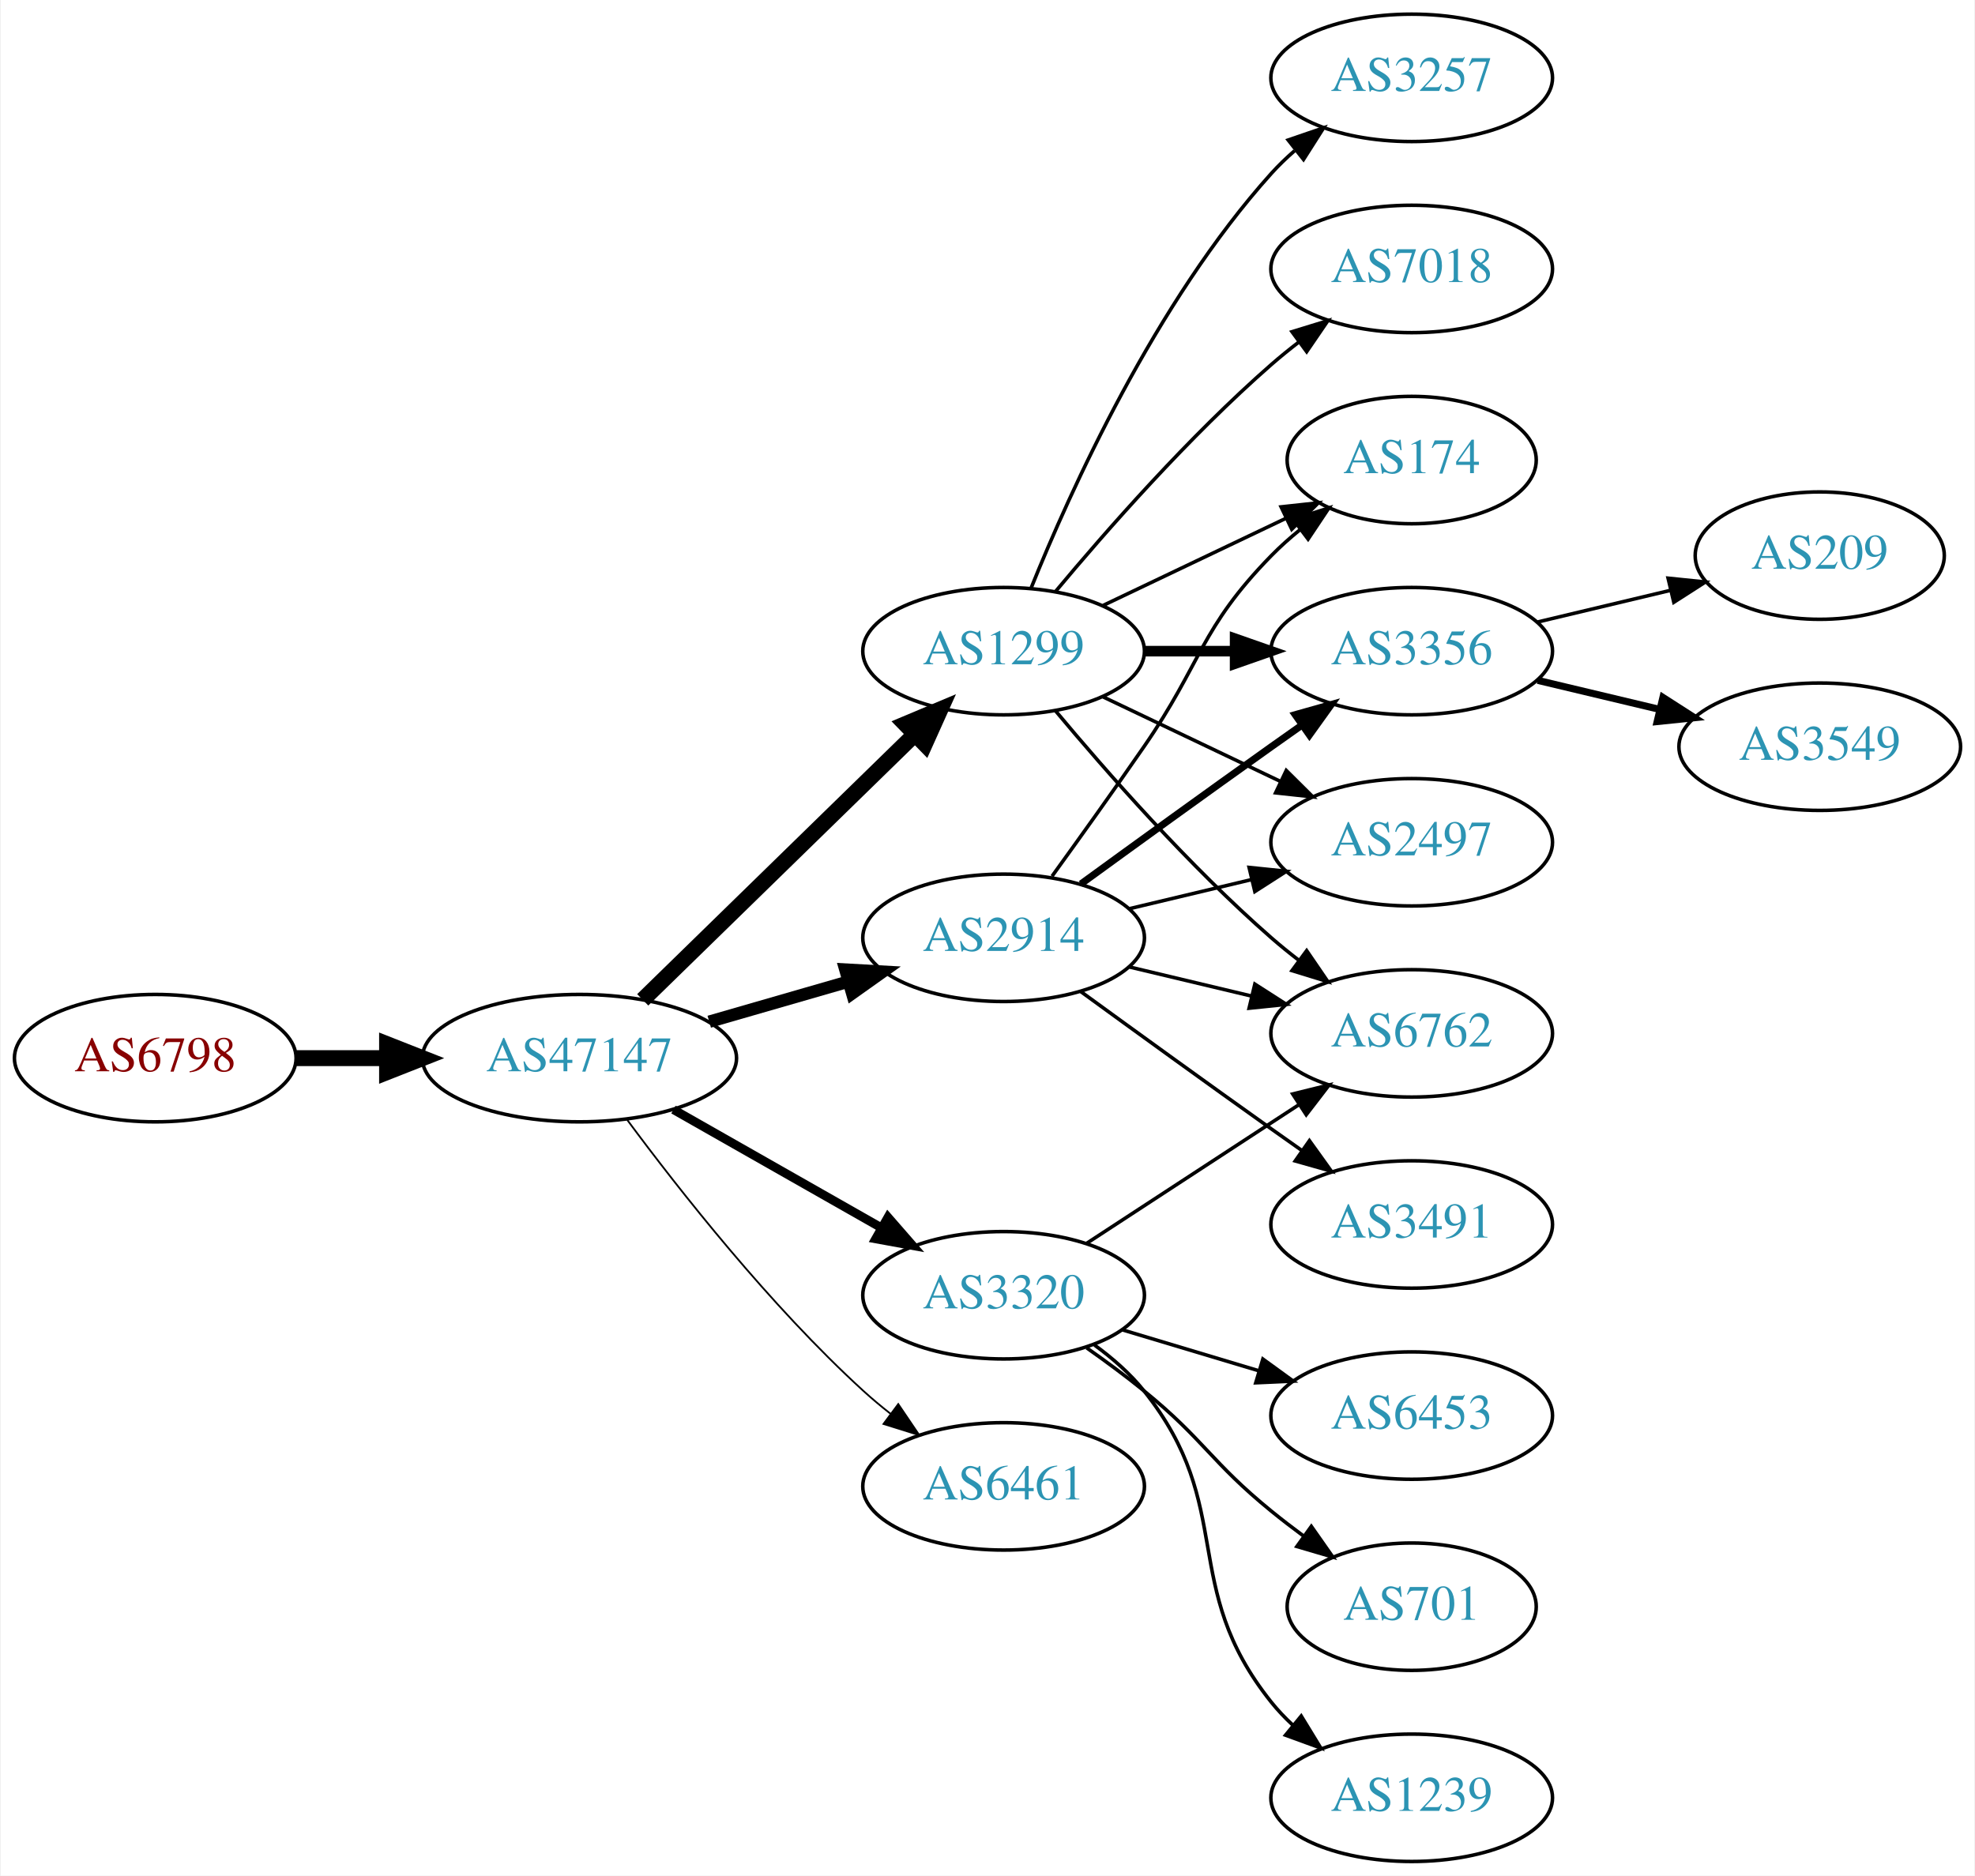
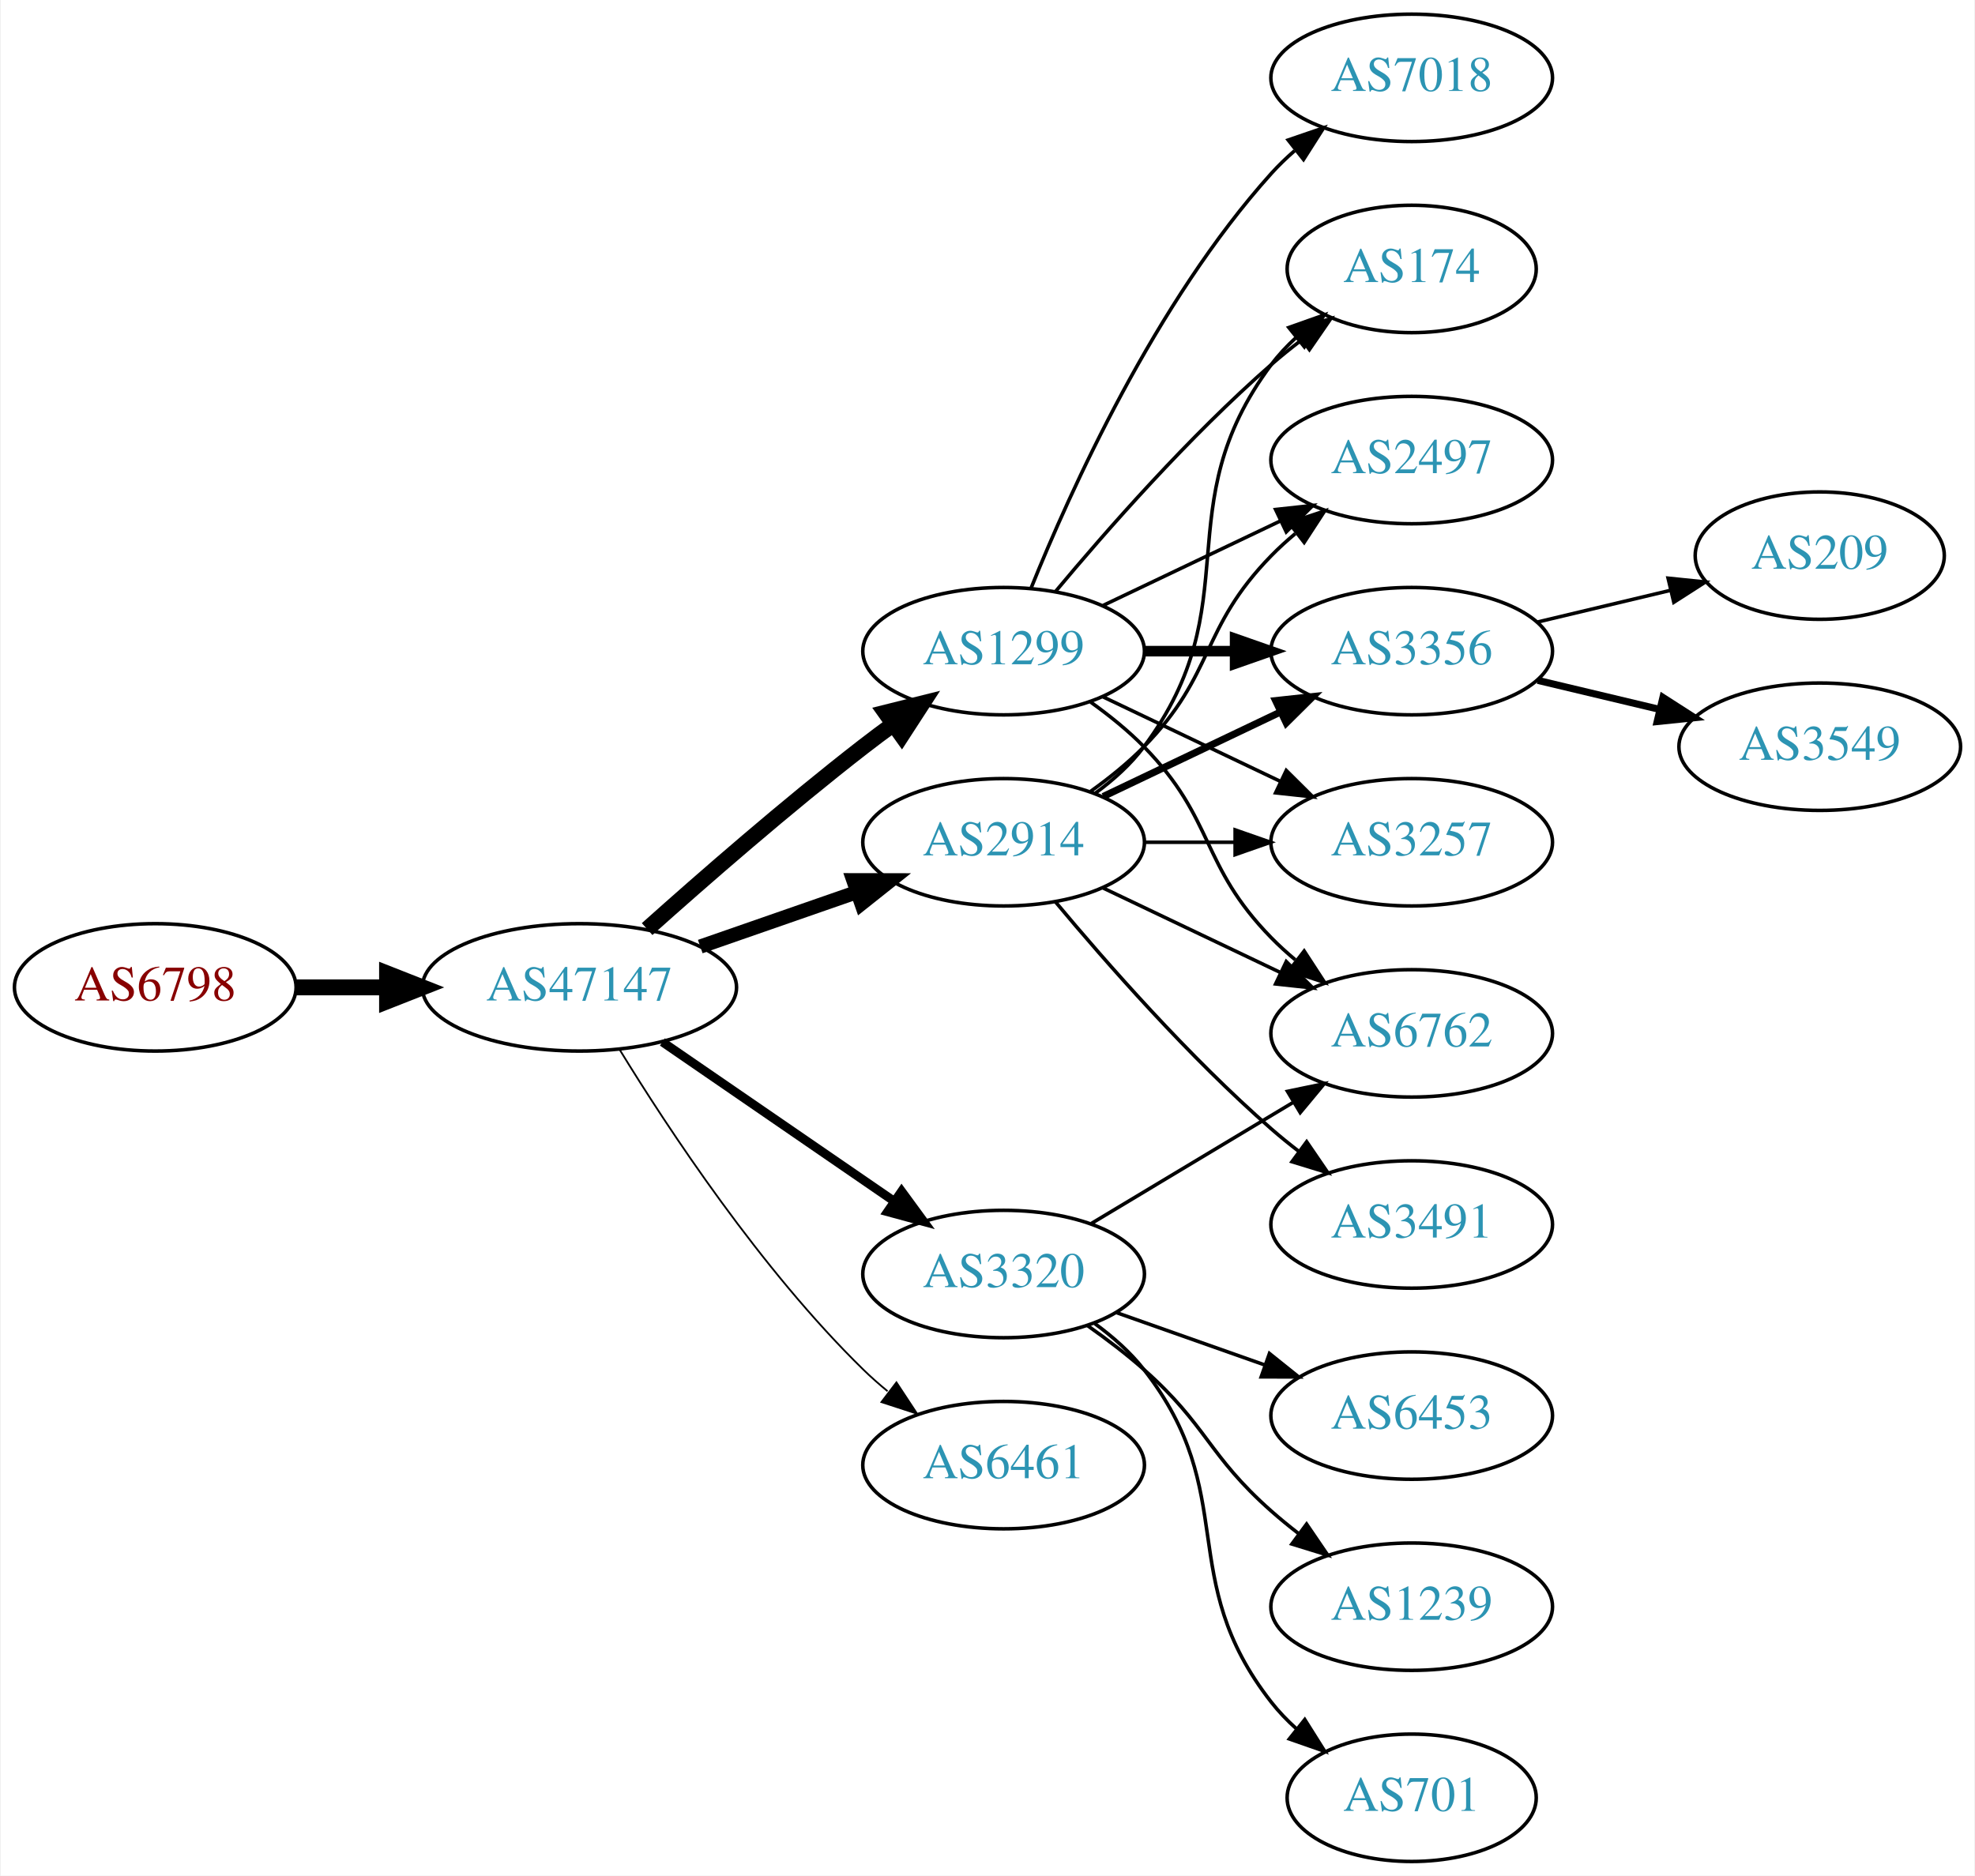
<svg xmlns="http://www.w3.org/2000/svg" xmlns:xlink="http://www.w3.org/1999/xlink" width="558pt" height="530pt" viewBox="0.00 0.00 557.56 530.00">
  <g id="graph0" class="graph" transform="scale(1 1) rotate(0) translate(4 526)">
    <polygon fill="white" stroke="none" points="-4,4 -4,-526 553.564,-526 553.564,4 -4,4" />
    <g id="node1" class="node">
      <g id="a_node1">
        <a xlink:href="/asn/6798" xlink:title="AS6798 ~ Net4You Internet GmbH [AT]">
-           <ellipse fill="#ffffff" stroke="black" cx="39.647" cy="-227" rx="39.794" ry="18" />
-           <text text-anchor="middle" x="39.647" y="-223.3" font-family="Times,serif" font-size="14.00" fill="#880000">AS6798</text>
+           <ellipse fill="#ffffff" stroke="black" cx="39.647" cy="-247" rx="39.794" ry="18" />
+           <text text-anchor="middle" x="39.647" y="-243.3" font-family="Times,serif" font-size="14.00" fill="#880000">AS6798</text>
        </a>
      </g>
    </g>
    <g id="node2" class="node">
      <g id="a_node2">
        <a xlink:href="/asn/47147" xlink:title="AS47147 ~ ANEXIA Internetdienstleistungs GmbH [AT]">
-           <ellipse fill="#ffffff" stroke="black" cx="159.489" cy="-227" rx="44.393" ry="18" />
-           <text text-anchor="middle" x="159.489" y="-223.3" font-family="Times,serif" font-size="14.00" fill="#2c94b3">AS47147</text>
+           <ellipse fill="#ffffff" stroke="black" cx="159.489" cy="-247" rx="44.393" ry="18" />
+           <text text-anchor="middle" x="159.489" y="-243.3" font-family="Times,serif" font-size="14.00" fill="#2c94b3">AS47147</text>
        </a>
      </g>
    </g>
    <g id="edge1" class="edge">
-       <path fill="none" stroke="black" stroke-width="4.5" d="M79.559,-227C87.662,-227 96.337,-227 104.863,-227" />
-       <polygon fill="black" stroke="black" stroke-width="4.5" points="105.141,-230.938 115.141,-227 105.141,-223.063 105.141,-230.938" />
+       <path fill="none" stroke="black" stroke-width="4.5" d="M79.559,-247C87.662,-247 96.337,-247 104.863,-247" />
+       <polygon fill="black" stroke="black" stroke-width="4.5" points="105.141,-250.938 115.141,-247 105.141,-243.063 105.141,-250.938" />
    </g>
    <g id="node3" class="node">
      <g id="a_node3">
        <a xlink:href="/asn/1299" xlink:title="AS1299 ~ Telia Carrier [EU]">
          <ellipse fill="#ffffff" stroke="black" cx="279.332" cy="-342" rx="39.794" ry="18" />
          <text text-anchor="middle" x="279.332" y="-338.3" font-family="Times,serif" font-size="14.00" fill="#2c94b3">AS1299</text>
        </a>
      </g>
    </g>
    <g id="edge2" class="edge">
-       <path fill="none" stroke="black" stroke-width="4.5" d="M177.373,-243.477C197.5,-263.118 231.281,-296.084 254.17,-318.421" />
-       <polygon fill="black" stroke="black" stroke-width="4.5" points="251.572,-321.388 261.479,-325.554 257.072,-315.752 251.572,-321.388" />
+       <path fill="none" stroke="black" stroke-width="4.5" d="M178.616,-263.471C194.393,-277.585 218.061,-298.23 239.685,-315 242.42,-317.121 245.305,-319.278 248.217,-321.401" />
+       <polygon fill="black" stroke="black" stroke-width="4.5" points="245.964,-324.63 256.391,-327.236 250.54,-318.221 245.964,-324.63" />
    </g>
    <g id="node4" class="node">
      <g id="a_node4">
-         <a xlink:href="/asn/3320" xlink:title="AS3320 ~ DTAG [DE]">
-           <ellipse fill="#ffffff" stroke="black" cx="279.332" cy="-160" rx="39.794" ry="18" />
-           <text text-anchor="middle" x="279.332" y="-156.3" font-family="Times,serif" font-size="14.00" fill="#2c94b3">AS3320</text>
+         <a xlink:href="/asn/6461" xlink:title="AS6461 ~ Zayo Bandwidth [US]">
+           <ellipse fill="#ffffff" stroke="black" cx="279.332" cy="-112" rx="39.794" ry="18" />
+           <text text-anchor="middle" x="279.332" y="-108.3" font-family="Times,serif" font-size="14.00" fill="#2c94b3">AS6461</text>
        </a>
      </g>
    </g>
    <g id="edge3" class="edge">
-       <path fill="none" stroke="black" stroke-width="2.5" d="M186.059,-212.462C203.278,-202.672 226.164,-189.66 244.835,-179.045" />
-       <polygon fill="black" stroke="black" stroke-width="2.5" points="246.656,-182.036 253.619,-174.05 243.196,-175.95 246.656,-182.036" />
+       <path fill="none" stroke="black" stroke-width="0.5" d="M170.755,-229.56C184.563,-207.009 210.752,-167.278 239.685,-139 241.825,-136.908 244.142,-134.863 246.542,-132.894" />
+       <polygon fill="black" stroke="black" stroke-width="0.5" points="249.053,-135.382 254.884,-126.536 244.809,-129.815 249.053,-135.382" />
    </g>
    <g id="node5" class="node">
      <g id="a_node5">
-         <a xlink:href="/asn/2914" xlink:title="AS2914 ~ NTT America, Inc. [US]">
-           <ellipse fill="#ffffff" stroke="black" cx="279.332" cy="-261" rx="39.794" ry="18" />
-           <text text-anchor="middle" x="279.332" y="-257.3" font-family="Times,serif" font-size="14.00" fill="#2c94b3">AS2914</text>
+         <a xlink:href="/asn/3320" xlink:title="AS3320 ~ DTAG [DE]">
+           <ellipse fill="#ffffff" stroke="black" cx="279.332" cy="-166" rx="39.794" ry="18" />
+           <text text-anchor="middle" x="279.332" y="-162.3" font-family="Times,serif" font-size="14.00" fill="#2c94b3">AS3320</text>
        </a>
      </g>
    </g>
    <g id="edge4" class="edge">
-       <path fill="none" stroke="black" stroke-width="3.5" d="M196.165,-237.293C208.581,-240.876 222.637,-244.931 235.568,-248.662" />
-       <polygon fill="black" stroke="black" stroke-width="3.5" points="234.613,-252.029 245.191,-251.438 236.553,-245.303 234.613,-252.029" />
+       <path fill="none" stroke="black" stroke-width="2.5" d="M182.932,-231.574C201.513,-218.802 228.074,-200.545 248.453,-186.537" />
+       <polygon fill="black" stroke="black" stroke-width="2.5" points="250.509,-189.371 256.768,-180.822 246.544,-183.602 250.509,-189.371" />
    </g>
    <g id="node6" class="node">
      <g id="a_node6">
-         <a xlink:href="/asn/6461" xlink:title="AS6461 ~ Zayo Bandwidth [US]">
-           <ellipse fill="#ffffff" stroke="black" cx="279.332" cy="-106" rx="39.794" ry="18" />
-           <text text-anchor="middle" x="279.332" y="-102.3" font-family="Times,serif" font-size="14.00" fill="#2c94b3">AS6461</text>
+         <a xlink:href="/asn/2914" xlink:title="AS2914 ~ NTT America, Inc. [US]">
+           <ellipse fill="#ffffff" stroke="black" cx="279.332" cy="-288" rx="39.794" ry="18" />
+           <text text-anchor="middle" x="279.332" y="-284.3" font-family="Times,serif" font-size="14.00" fill="#2c94b3">AS2914</text>
        </a>
      </g>
    </g>
    <g id="edge5" class="edge">
-       <path fill="none" stroke="black" stroke-width="0.5" d="M173.009,-209.531C187.689,-189.714 213.374,-157.036 239.685,-133 242.102,-130.792 244.708,-128.615 247.383,-126.512" />
-       <polygon fill="black" stroke="black" stroke-width="0.5" points="249.566,-129.251 255.503,-120.476 245.39,-123.633 249.566,-129.251" />
+       <path fill="none" stroke="black" stroke-width="4" d="M193.628,-258.53C207.346,-263.302 223.385,-268.883 237.795,-273.896" />
+       <polygon fill="black" stroke="black" stroke-width="4" points="236.866,-277.279 247.461,-277.26 239.167,-270.668 236.866,-277.279" />
    </g>
    <g id="node7" class="node">
      <g id="a_node7">
-         <a xlink:href="/asn/174" xlink:title="AS174 ~ Cogent Communications [US]">
-           <ellipse fill="#ffffff" stroke="black" cx="394.625" cy="-396" rx="35.194" ry="18" />
-           <text text-anchor="middle" x="394.625" y="-392.3" font-family="Times,serif" font-size="14.00" fill="#2c94b3">AS174</text>
+         <a xlink:href="/asn/7018" xlink:title="AS7018 ~ AT&amp;T Services, Inc. [US]">
+           <ellipse fill="#ffffff" stroke="black" cx="394.625" cy="-504" rx="39.794" ry="18" />
+           <text text-anchor="middle" x="394.625" y="-500.3" font-family="Times,serif" font-size="14.00" fill="#2c94b3">AS7018</text>
        </a>
      </g>
    </g>
    <g id="edge6" class="edge">
-       <path fill="none" stroke="black" d="M307.468,-354.934C322.9,-362.29 342.385,-371.577 358.92,-379.459" />
-       <polygon fill="black" stroke="black" points="357.729,-382.768 368.262,-383.911 360.741,-376.449 357.729,-382.768" />
+       <path fill="none" stroke="black" d="M287.079,-359.787C298.13,-387.243 322.184,-440.578 354.978,-477 356.98,-479.224 359.199,-481.363 361.532,-483.397" />
+       <polygon fill="black" stroke="black" points="359.73,-486.433 369.751,-489.873 364.062,-480.935 359.73,-486.433" />
    </g>
    <g id="node8" class="node">
      <g id="a_node8">
-         <a xlink:href="/asn/3257" xlink:title="AS3257 ~ GTT [DE]">
-           <ellipse fill="#ffffff" stroke="black" cx="394.625" cy="-504" rx="39.794" ry="18" />
-           <text text-anchor="middle" x="394.625" y="-500.3" font-family="Times,serif" font-size="14.00" fill="#2c94b3">AS3257</text>
+         <a xlink:href="/asn/174" xlink:title="AS174 ~ Cogent Communications [US]">
+           <ellipse fill="#ffffff" stroke="black" cx="394.625" cy="-450" rx="35.194" ry="18" />
+           <text text-anchor="middle" x="394.625" y="-446.3" font-family="Times,serif" font-size="14.00" fill="#2c94b3">AS174</text>
        </a>
      </g>
    </g>
    <g id="edge7" class="edge">
-       <path fill="none" stroke="black" d="M287.079,-359.787C298.13,-387.243 322.184,-440.578 354.978,-477 356.98,-479.224 359.199,-481.363 361.532,-483.397" />
-       <polygon fill="black" stroke="black" points="359.73,-486.433 369.751,-489.873 364.062,-480.935 359.73,-486.433" />
+       <path fill="none" stroke="black" d="M293.962,-358.817C308.244,-375.929 331.791,-402.745 354.978,-423 357.648,-425.332 360.521,-427.648 363.451,-429.886" />
+       <polygon fill="black" stroke="black" points="361.602,-432.87 371.742,-435.939 365.729,-427.216 361.602,-432.87" />
    </g>
    <g id="node9" class="node">
      <g id="a_node9">
+         <a xlink:href="/asn/2497" xlink:title="AS2497 ~ Internet Initiative Japan Inc. [JP]">
+           <ellipse fill="#ffffff" stroke="black" cx="394.625" cy="-396" rx="39.794" ry="18" />
+           <text text-anchor="middle" x="394.625" y="-392.3" font-family="Times,serif" font-size="14.00" fill="#2c94b3">AS2497</text>
+         </a>
+       </g>
+     </g>
+     <g id="edge8" class="edge">
+       <path fill="none" stroke="black" d="M307.468,-354.934C322.462,-362.081 341.283,-371.052 357.506,-378.785" />
+       <polygon fill="black" stroke="black" points="356.177,-382.028 366.71,-383.171 359.188,-375.709 356.177,-382.028" />
+     </g>
+     <g id="node10" class="node">
+       <g id="a_node10">
        <a xlink:href="/asn/3356" xlink:title="AS3356 ~ Level 3 Parent, LLC [US]">
          <ellipse fill="#ffffff" stroke="black" cx="394.625" cy="-342" rx="39.794" ry="18" />
          <text text-anchor="middle" x="394.625" y="-338.3" font-family="Times,serif" font-size="14.00" fill="#2c94b3">AS3356</text>
        </a>
      </g>
    </g>
-     <g id="edge8" class="edge">
+     <g id="edge9" class="edge">
      <path fill="none" stroke="black" stroke-width="3" d="M319.004,-342C327.207,-342 335.971,-342 344.503,-342" />
      <polygon fill="black" stroke="black" stroke-width="3" points="344.742,-345.5 354.742,-342 344.742,-338.5 344.742,-345.5" />
-     </g>
-     <g id="node10" class="node">
-       <g id="a_node10">
-         <a xlink:href="/asn/2497" xlink:title="AS2497 ~ Internet Initiative Japan Inc. [JP]">
-           <ellipse fill="#ffffff" stroke="black" cx="394.625" cy="-288" rx="39.794" ry="18" />
-           <text text-anchor="middle" x="394.625" y="-284.3" font-family="Times,serif" font-size="14.00" fill="#2c94b3">AS2497</text>
-         </a>
-       </g>
-     </g>
-     <g id="edge9" class="edge">
-       <path fill="none" stroke="black" d="M307.468,-329.066C322.462,-321.919 341.283,-312.948 357.506,-305.215" />
-       <polygon fill="black" stroke="black" points="359.188,-308.291 366.71,-300.829 356.177,-301.972 359.188,-308.291" />
    </g>
    <g id="node11" class="node">
      <g id="a_node11">
        <a xlink:href="/asn/6762" xlink:title="AS6762 ~ TELECOM ITALIA SPARKLE S.p.A. [IT]">
          <ellipse fill="#ffffff" stroke="black" cx="394.625" cy="-234" rx="39.794" ry="18" />
          <text text-anchor="middle" x="394.625" y="-230.3" font-family="Times,serif" font-size="14.00" fill="#2c94b3">AS6762</text>
        </a>
      </g>
    </g>
    <g id="edge10" class="edge">
-       <path fill="none" stroke="black" d="M293.962,-325.183C308.244,-308.071 331.791,-281.255 354.978,-261 357.444,-258.846 360.082,-256.706 362.78,-254.628" />
-       <polygon fill="black" stroke="black" points="364.953,-257.375 370.934,-248.63 360.805,-251.736 364.953,-257.375" />
+       <path fill="none" stroke="black" d="M303.926,-327.611C309.182,-323.852 314.513,-319.563 318.978,-315 339.151,-294.383 334.806,-281.617 354.978,-261 357.071,-258.861 359.354,-256.782 361.731,-254.79" />
+       <polygon fill="black" stroke="black" points="364.249,-257.268 370.031,-248.389 359.974,-251.725 364.249,-257.268" />
    </g>
    <g id="node12" class="node">
      <g id="a_node12">
-         <a xlink:href="/asn/7018" xlink:title="AS7018 ~ AT&amp;T Services, Inc. [US]">
-           <ellipse fill="#ffffff" stroke="black" cx="394.625" cy="-450" rx="39.794" ry="18" />
-           <text text-anchor="middle" x="394.625" y="-446.3" font-family="Times,serif" font-size="14.00" fill="#2c94b3">AS7018</text>
+         <a xlink:href="/asn/3257" xlink:title="AS3257 ~ GTT [DE]">
+           <ellipse fill="#ffffff" stroke="black" cx="394.625" cy="-288" rx="39.794" ry="18" />
+           <text text-anchor="middle" x="394.625" y="-284.3" font-family="Times,serif" font-size="14.00" fill="#2c94b3">AS3257</text>
        </a>
      </g>
    </g>
    <g id="edge11" class="edge">
-       <path fill="none" stroke="black" d="M293.962,-358.817C308.244,-375.929 331.791,-402.745 354.978,-423 357.444,-425.154 360.082,-427.294 362.78,-429.372" />
-       <polygon fill="black" stroke="black" points="360.805,-432.264 370.934,-435.37 364.953,-426.625 360.805,-432.264" />
+       <path fill="none" stroke="black" d="M307.468,-329.066C322.462,-321.919 341.283,-312.948 357.506,-305.215" />
+       <polygon fill="black" stroke="black" points="359.188,-308.291 366.71,-300.829 356.177,-301.972 359.188,-308.291" />
    </g>
    <g id="edge12" class="edge">
-       <path fill="none" stroke="black" d="M302.715,-174.62C319.861,-185.82 343.716,-201.401 362.688,-213.793" />
-       <polygon fill="black" stroke="black" points="361.002,-216.872 371.288,-219.41 364.83,-211.011 361.002,-216.872" />
+       <path fill="none" stroke="black" d="M304.082,-180.255C320.698,-190.229 343.094,-203.671 361.331,-214.617" />
+       <polygon fill="black" stroke="black" points="359.531,-217.618 369.906,-219.764 363.133,-211.616 359.531,-217.618" />
    </g>
    <g id="node13" class="node">
      <g id="a_node13">
        <a xlink:href="/asn/6453" xlink:title="AS6453 ~ TATA COMMUNICATIONS (AMERICA) INC [US]">
          <ellipse fill="#ffffff" stroke="black" cx="394.625" cy="-126" rx="39.794" ry="18" />
          <text text-anchor="middle" x="394.625" y="-122.3" font-family="Times,serif" font-size="14.00" fill="#2c94b3">AS6453</text>
        </a>
      </g>
    </g>
    <g id="edge13" class="edge">
-       <path fill="none" stroke="black" d="M312.797,-150.257C324.767,-146.665 338.51,-142.54 351.228,-138.723" />
-       <polygon fill="black" stroke="black" points="352.583,-141.971 361.155,-135.744 350.571,-135.267 352.583,-141.971" />
+       <path fill="none" stroke="black" d="M311.289,-155.07C324.153,-150.528 339.259,-145.195 352.995,-140.345" />
+       <polygon fill="black" stroke="black" points="354.44,-143.547 362.704,-136.917 352.109,-136.946 354.44,-143.547" />
    </g>
    <g id="node14" class="node">
      <g id="a_node14">
-         <a xlink:href="/asn/701" xlink:title="AS701 ~ UUNET [US]">
-           <ellipse fill="#ffffff" stroke="black" cx="394.625" cy="-72" rx="35.194" ry="18" />
-           <text text-anchor="middle" x="394.625" y="-68.3" font-family="Times,serif" font-size="14.00" fill="#2c94b3">AS701</text>
+         <a xlink:href="/asn/1239" xlink:title="AS1239 ~ Sprint [US]">
+           <ellipse fill="#ffffff" stroke="black" cx="394.625" cy="-72" rx="39.794" ry="18" />
+           <text text-anchor="middle" x="394.625" y="-68.3" font-family="Times,serif" font-size="14.00" fill="#2c94b3">AS1239</text>
        </a>
      </g>
    </g>
    <g id="edge14" class="edge">
-       <path fill="none" stroke="black" d="M302.815,-145.124C308.222,-141.321 313.9,-137.134 318.978,-133 336.045,-119.105 337.911,-112.895 354.978,-99 357.878,-96.639 360.974,-94.261 364.103,-91.947" />
-       <polygon fill="black" stroke="black" points="366.269,-94.7 372.353,-86.027 362.188,-89.013 366.269,-94.7" />
+       <path fill="none" stroke="black" d="M303.058,-151.411C308.459,-147.6 314.072,-143.337 318.978,-139 336.898,-123.159 337.058,-114.841 354.978,-99 357.431,-96.832 360.061,-94.682 362.753,-92.597" />
+       <polygon fill="black" stroke="black" points="364.928,-95.342 370.898,-86.589 360.773,-89.709 364.928,-95.342" />
    </g>
    <g id="node15" class="node">
      <g id="a_node15">
-         <a xlink:href="/asn/1239" xlink:title="AS1239 ~ Sprint [US]">
-           <ellipse fill="#ffffff" stroke="black" cx="394.625" cy="-18" rx="39.794" ry="18" />
-           <text text-anchor="middle" x="394.625" y="-14.3" font-family="Times,serif" font-size="14.00" fill="#2c94b3">AS1239</text>
+         <a xlink:href="/asn/701" xlink:title="AS701 ~ UUNET [US]">
+           <ellipse fill="#ffffff" stroke="black" cx="394.625" cy="-18" rx="35.194" ry="18" />
+           <text text-anchor="middle" x="394.625" y="-14.3" font-family="Times,serif" font-size="14.00" fill="#2c94b3">AS701</text>
        </a>
      </g>
    </g>
    <g id="edge15" class="edge">
-       <path fill="none" stroke="black" d="M305.02,-145.931C310.108,-142.211 315.093,-137.858 318.978,-133 345.373,-100 328.583,-78 354.978,-45 356.799,-42.723 358.862,-40.557 361.064,-38.515" />
-       <polygon fill="black" stroke="black" points="363.416,-41.112 368.937,-32.069 358.982,-35.696 363.416,-41.112" />
+       <path fill="none" stroke="black" d="M305.101,-151.995C310.186,-148.272 315.148,-143.901 318.978,-139 346.526,-103.751 327.43,-80.249 354.978,-45 357.044,-42.356 359.44,-39.866 362.007,-37.549" />
+       <polygon fill="black" stroke="black" points="364.419,-40.103 370.061,-31.135 360.058,-34.627 364.419,-40.103" />
    </g>
    <g id="edge20" class="edge">
-       <path fill="none" stroke="black" d="M293.011,-278.406C300.626,-288.937 310.459,-302.67 318.978,-315 335.374,-338.731 334.806,-348.383 354.978,-369 357.457,-371.534 360.204,-373.983 363.056,-376.304" />
-       <polygon fill="black" stroke="black" points="361.148,-379.248 371.242,-382.468 365.359,-373.657 361.148,-379.248" />
-     </g>
-     <g id="edge18" class="edge">
-       <path fill="none" stroke="black" stroke-width="2" d="M301.18,-276.222C316.114,-287.091 336.727,-302.025 354.978,-315 357.799,-317.005 360.742,-319.085 363.69,-321.159" />
-       <polygon fill="black" stroke="black" stroke-width="2" points="361.717,-324.05 371.914,-326.926 365.736,-318.319 361.717,-324.05" />
+       <path fill="none" stroke="black" d="M305.262,-301.882C310.338,-305.611 315.256,-310.016 318.978,-315 349.249,-355.542 324.707,-382.458 354.978,-423 356.986,-425.689 359.342,-428.209 361.883,-430.546" />
+       <polygon fill="black" stroke="black" points="359.912,-433.452 369.898,-436.989 364.297,-427.996 359.912,-433.452" />
    </g>
    <g id="edge21" class="edge">
-       <path fill="none" stroke="black" d="M314.939,-269.248C325.81,-271.838 337.964,-274.735 349.407,-277.462" />
-       <polygon fill="black" stroke="black" points="348.69,-280.889 359.229,-279.803 350.313,-274.08 348.69,-280.889" />
+       <path fill="none" stroke="black" d="M303.926,-302.389C309.182,-306.148 314.513,-310.437 318.978,-315 339.151,-335.617 334.806,-348.383 354.978,-369 357.071,-371.139 359.354,-373.218 361.731,-375.21" />
+       <polygon fill="black" stroke="black" points="359.974,-378.275 370.031,-381.611 364.249,-372.732 359.974,-378.275" />
    </g>
    <g id="edge19" class="edge">
-       <path fill="none" stroke="black" d="M314.939,-252.752C325.81,-250.162 337.964,-247.265 349.407,-244.538" />
-       <polygon fill="black" stroke="black" points="350.313,-247.92 359.229,-242.197 348.69,-241.111 350.313,-247.92" />
-     </g>
-     <g id="node18" class="node">
-       <g id="a_node18">
+       <path fill="none" stroke="black" stroke-width="2" d="M307.468,-300.934C322.462,-308.081 341.283,-317.052 357.506,-324.785" />
+       <polygon fill="black" stroke="black" stroke-width="2" points="356.177,-328.028 366.71,-329.171 359.188,-321.709 356.177,-328.028" />
+     </g>
+     <g id="edge16" class="edge">
+       <path fill="none" stroke="black" d="M307.468,-275.066C322.462,-267.919 341.283,-258.948 357.506,-251.215" />
+       <polygon fill="black" stroke="black" points="359.188,-254.291 366.71,-246.829 356.177,-247.972 359.188,-254.291" />
+     </g>
+     <g id="edge17" class="edge">
+       <path fill="none" stroke="black" d="M319.004,-288C327.207,-288 335.971,-288 344.503,-288" />
+       <polygon fill="black" stroke="black" points="344.742,-291.5 354.742,-288 344.742,-284.5 344.742,-291.5" />
+     </g>
+     <g id="node16" class="node">
+       <g id="a_node16">
        <a xlink:href="/asn/3491" xlink:title="AS3491 ~ PCCW Global, Inc. [US]">
          <ellipse fill="#ffffff" stroke="black" cx="394.625" cy="-180" rx="39.794" ry="18" />
          <text text-anchor="middle" x="394.625" y="-176.3" font-family="Times,serif" font-size="14.00" fill="#2c94b3">AS3491</text>
        </a>
      </g>
    </g>
-     <g id="edge22" class="edge">
-       <path fill="none" stroke="black" d="M301.18,-245.778C316.114,-234.909 336.727,-219.975 354.978,-207 357.799,-204.995 360.742,-202.915 363.69,-200.841" />
-       <polygon fill="black" stroke="black" points="365.736,-203.681 371.914,-195.074 361.717,-197.95 365.736,-203.681" />
-     </g>
-     <g id="node16" class="node">
-       <g id="a_node16">
+     <g id="edge18" class="edge">
+       <path fill="none" stroke="black" d="M293.962,-271.183C308.244,-254.071 331.791,-227.255 354.978,-207 357.444,-204.846 360.082,-202.706 362.78,-200.628" />
+       <polygon fill="black" stroke="black" points="364.953,-203.375 370.934,-194.63 360.805,-197.736 364.953,-203.375" />
+     </g>
+     <g id="node17" class="node">
+       <g id="a_node17">
        <a xlink:href="/asn/209" xlink:title="AS209 ~ CenturyLink Communications, LLC [US]">
          <ellipse fill="#ffffff" stroke="black" cx="509.918" cy="-369" rx="35.194" ry="18" />
          <text text-anchor="middle" x="509.918" y="-365.3" font-family="Times,serif" font-size="14.00" fill="#2c94b3">AS209</text>
        </a>
      </g>
    </g>
-     <g id="edge16" class="edge">
+     <g id="edge22" class="edge">
      <path fill="none" stroke="black" d="M430.232,-350.248C442.026,-353.058 455.331,-356.229 467.599,-359.153" />
      <polygon fill="black" stroke="black" points="467.065,-362.624 477.604,-361.537 468.687,-355.814 467.065,-362.624" />
    </g>
-     <g id="node17" class="node">
-       <g id="a_node17">
+     <g id="node18" class="node">
+       <g id="a_node18">
        <a xlink:href="/asn/3549" xlink:title="AS3549 ~ Level 3 Parent, LLC [US]">
          <ellipse fill="#ffffff" stroke="black" cx="509.918" cy="-315" rx="39.794" ry="18" />
          <text text-anchor="middle" x="509.918" y="-311.3" font-family="Times,serif" font-size="14.00" fill="#2c94b3">AS3549</text>
        </a>
      </g>
    </g>
-     <g id="edge17" class="edge">
+     <g id="edge23" class="edge">
      <path fill="none" stroke="black" stroke-width="2" d="M430.232,-333.752C441.103,-331.162 453.257,-328.265 464.7,-325.538" />
      <polygon fill="black" stroke="black" stroke-width="2" points="465.606,-328.92 474.522,-323.197 463.983,-322.111 465.606,-328.92" />
    </g>
  </g>
</svg>
